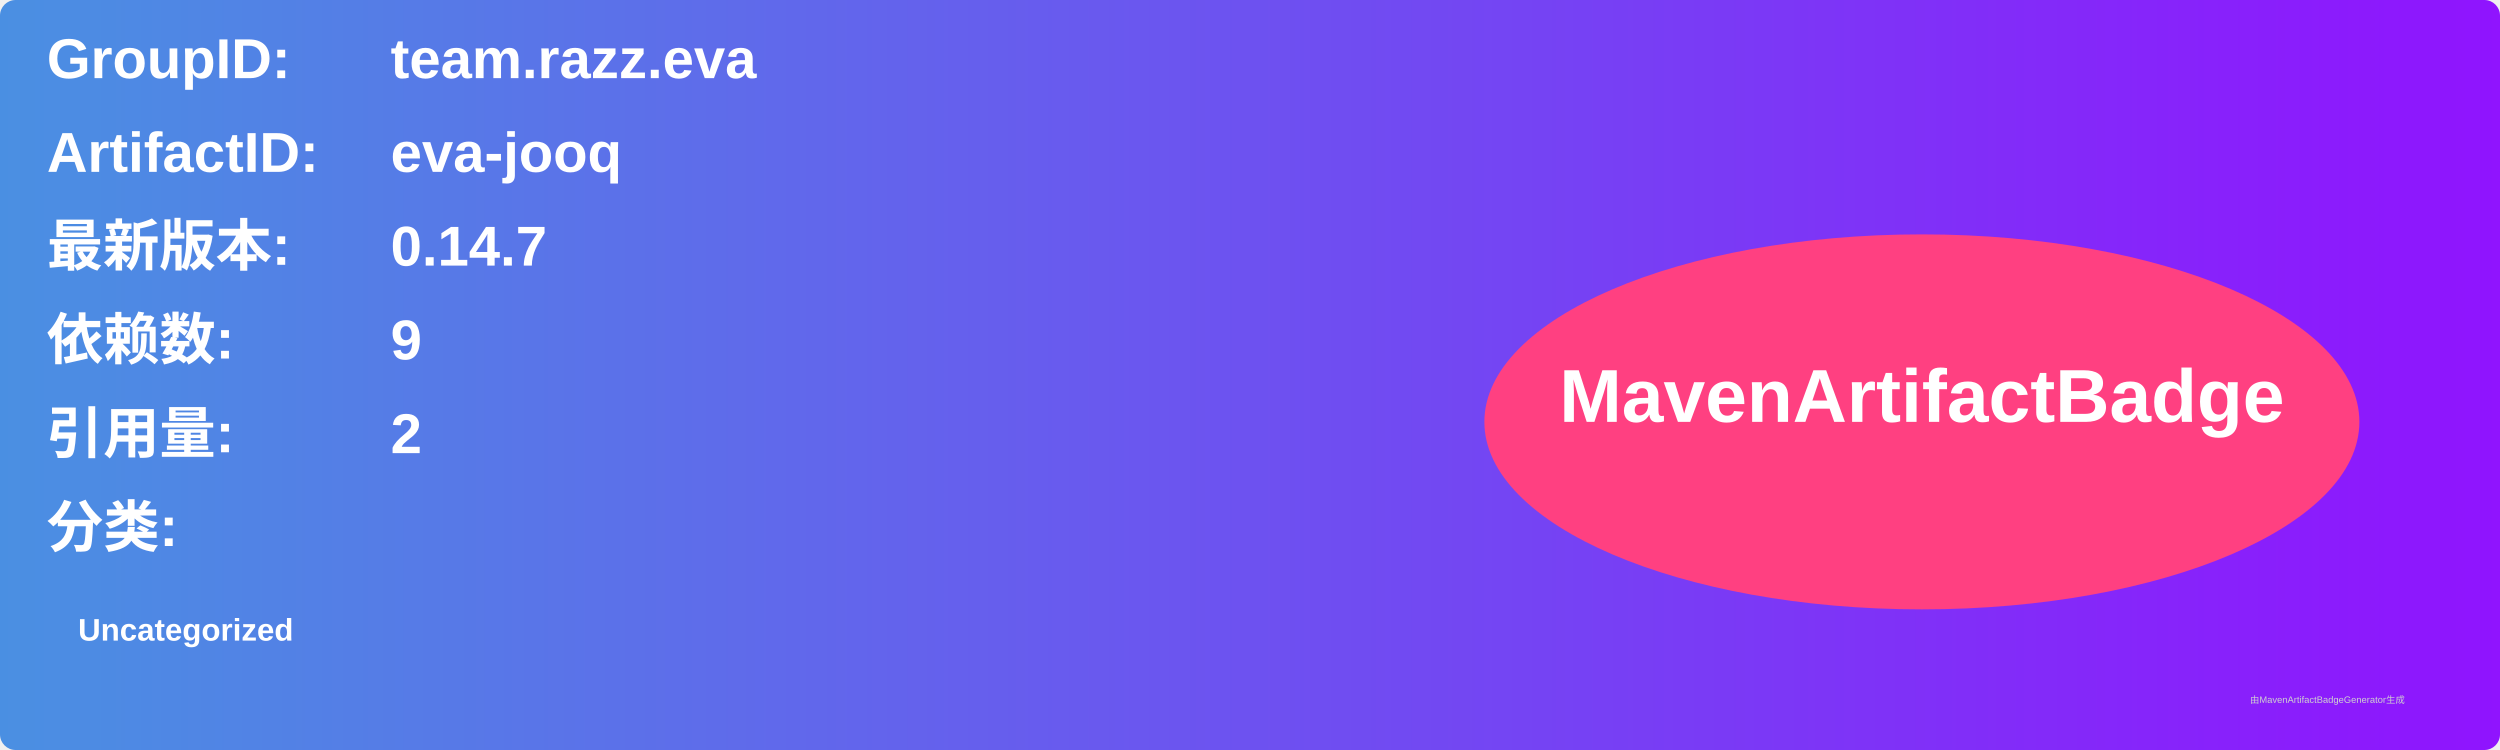
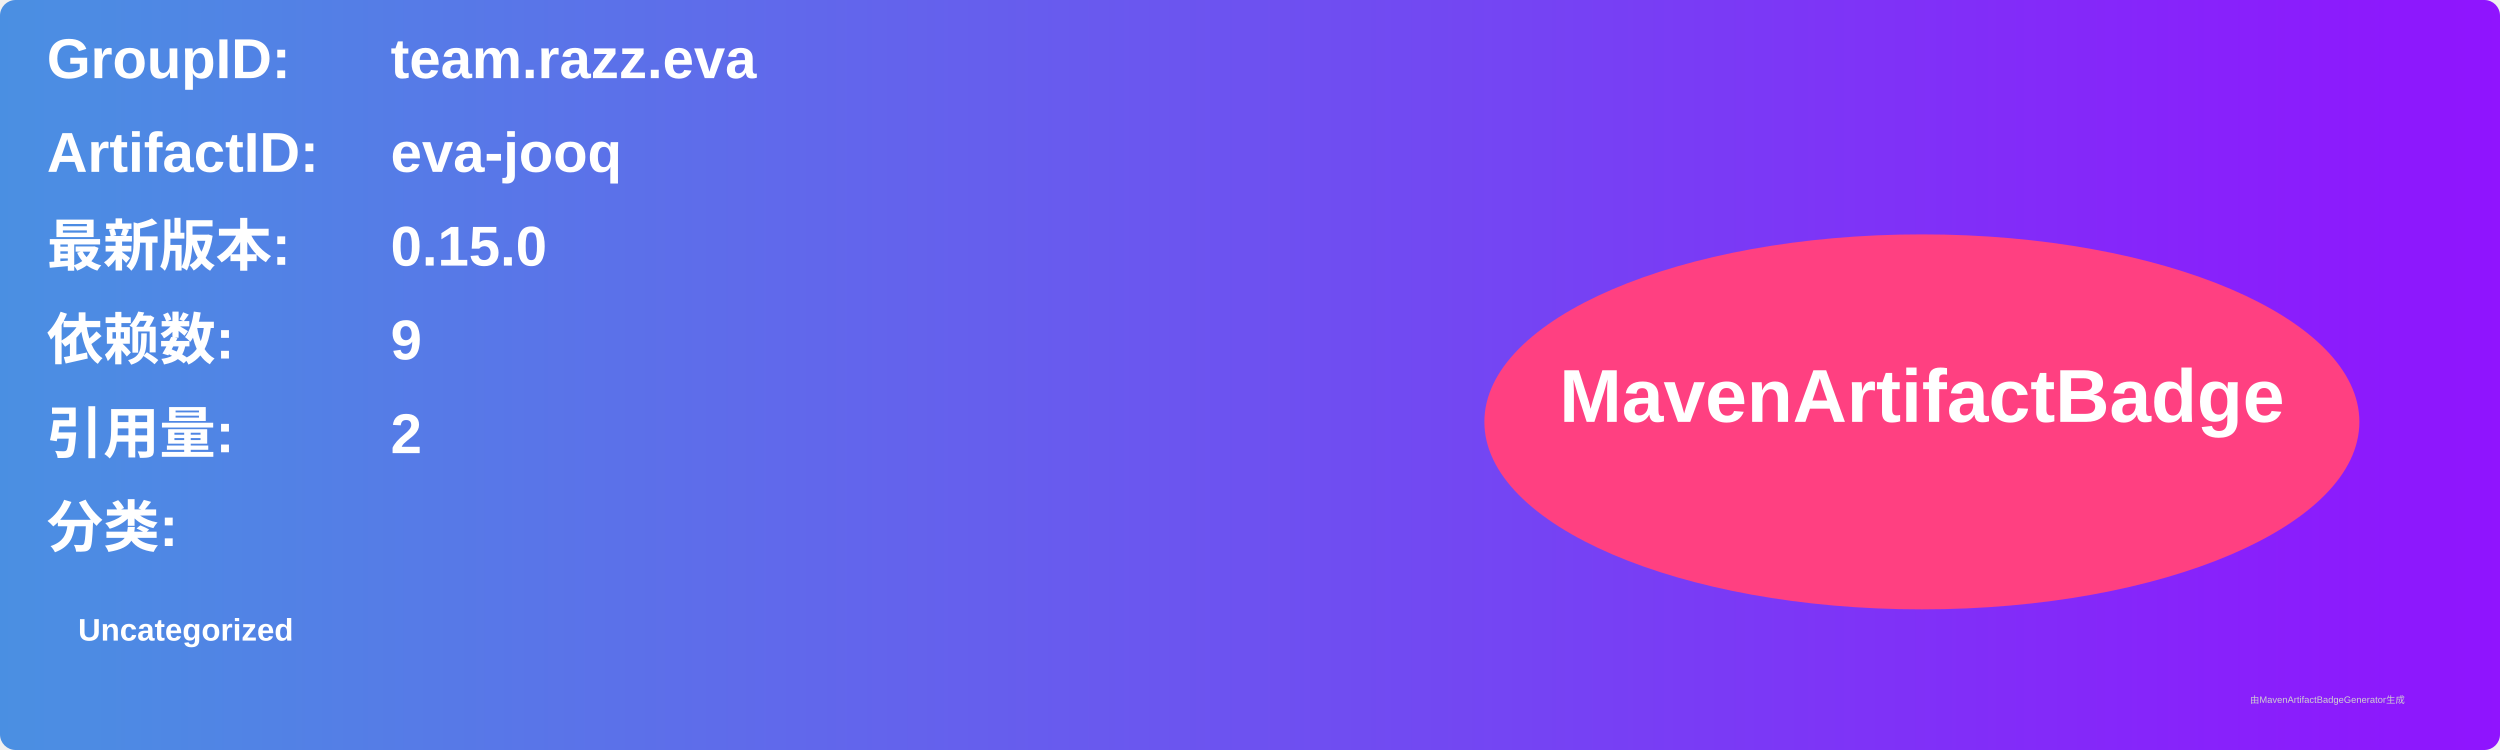
<svg xmlns="http://www.w3.org/2000/svg" width="800" height="240" viewBox="0 0 800 240">
  <linearGradient id="grad" x1="0%" y1="0%" x2="100%" y2="0%">
    <stop offset="0%" stop-color="#4a90e2" />
    <stop offset="100%" stop-color="#9013fe" />
  </linearGradient>
  <rect width="100%" height="100%" rx="5" ry="5" fill="url(#grad)" />
  <g transform="translate(15, 15)">
    <text x="0" y="10" font-family="Arial" font-size="18" fill="white" font-weight="bold" width="260">GroupID:</text>
    <text x="110" y="10" font-family="Arial" font-size="18" fill="white" font-weight="bold" width="460">team.razz.eva</text>
    <text x="0" y="40" font-family="Arial" font-size="18" fill="white" font-weight="bold" width="260">ArtifactID:</text>
    <text x="110" y="40" font-family="Arial" font-size="18" fill="white" font-weight="bold" width="460">eva-jooq</text>
    <text x="0" y="70" font-family="Arial" font-size="18" fill="white" font-weight="bold">最新版本:</text>
    <text x="110" y="70" font-family="Arial" font-size="18" fill="white" font-weight="bold">
-       <tspan font-weight="bold">0.14.7</tspan>
+       <tspan font-weight="bold">0.15.0</tspan>
    </text>
    <text x="0" y="100" font-family="Arial" font-size="18" fill="white" font-weight="bold">依赖数: </text>
    <text x="110" y="100" font-family="Arial" font-size="18" fill="white">
      <tspan font-weight="bold">9</tspan>
    </text>
    <text x="0" y="130" font-family="Arial" font-size="18" fill="white" font-weight="bold">引用量: </text>
    <text x="110" y="130" font-family="Arial" font-size="18" fill="white">
      <tspan font-weight="bold">2</tspan>
    </text>
    <text x="0" y="160" font-family="Arial" font-size="18" fill="white" font-weight="bold">分类:</text>
    <text x="10" y="190" font-family="Arial" font-size="10" fill="white">
      <tspan font-weight="bold">Uncategorized</tspan>
    </text>
    <ellipse cx="600" cy="120" rx="140" ry="60" fill="#ff4081" />
    <text x="600" y="120" text-anchor="middle" font-family="Arial" font-size="24" fill="white" font-weight="bold">MavenArtifactBadge</text>
  </g>
  <text x="720" y="225" font-family="Arial" font-size="3" fill="#d0d0d0">由MavenArtifactBadgeGenerator生成</text>
</svg>
